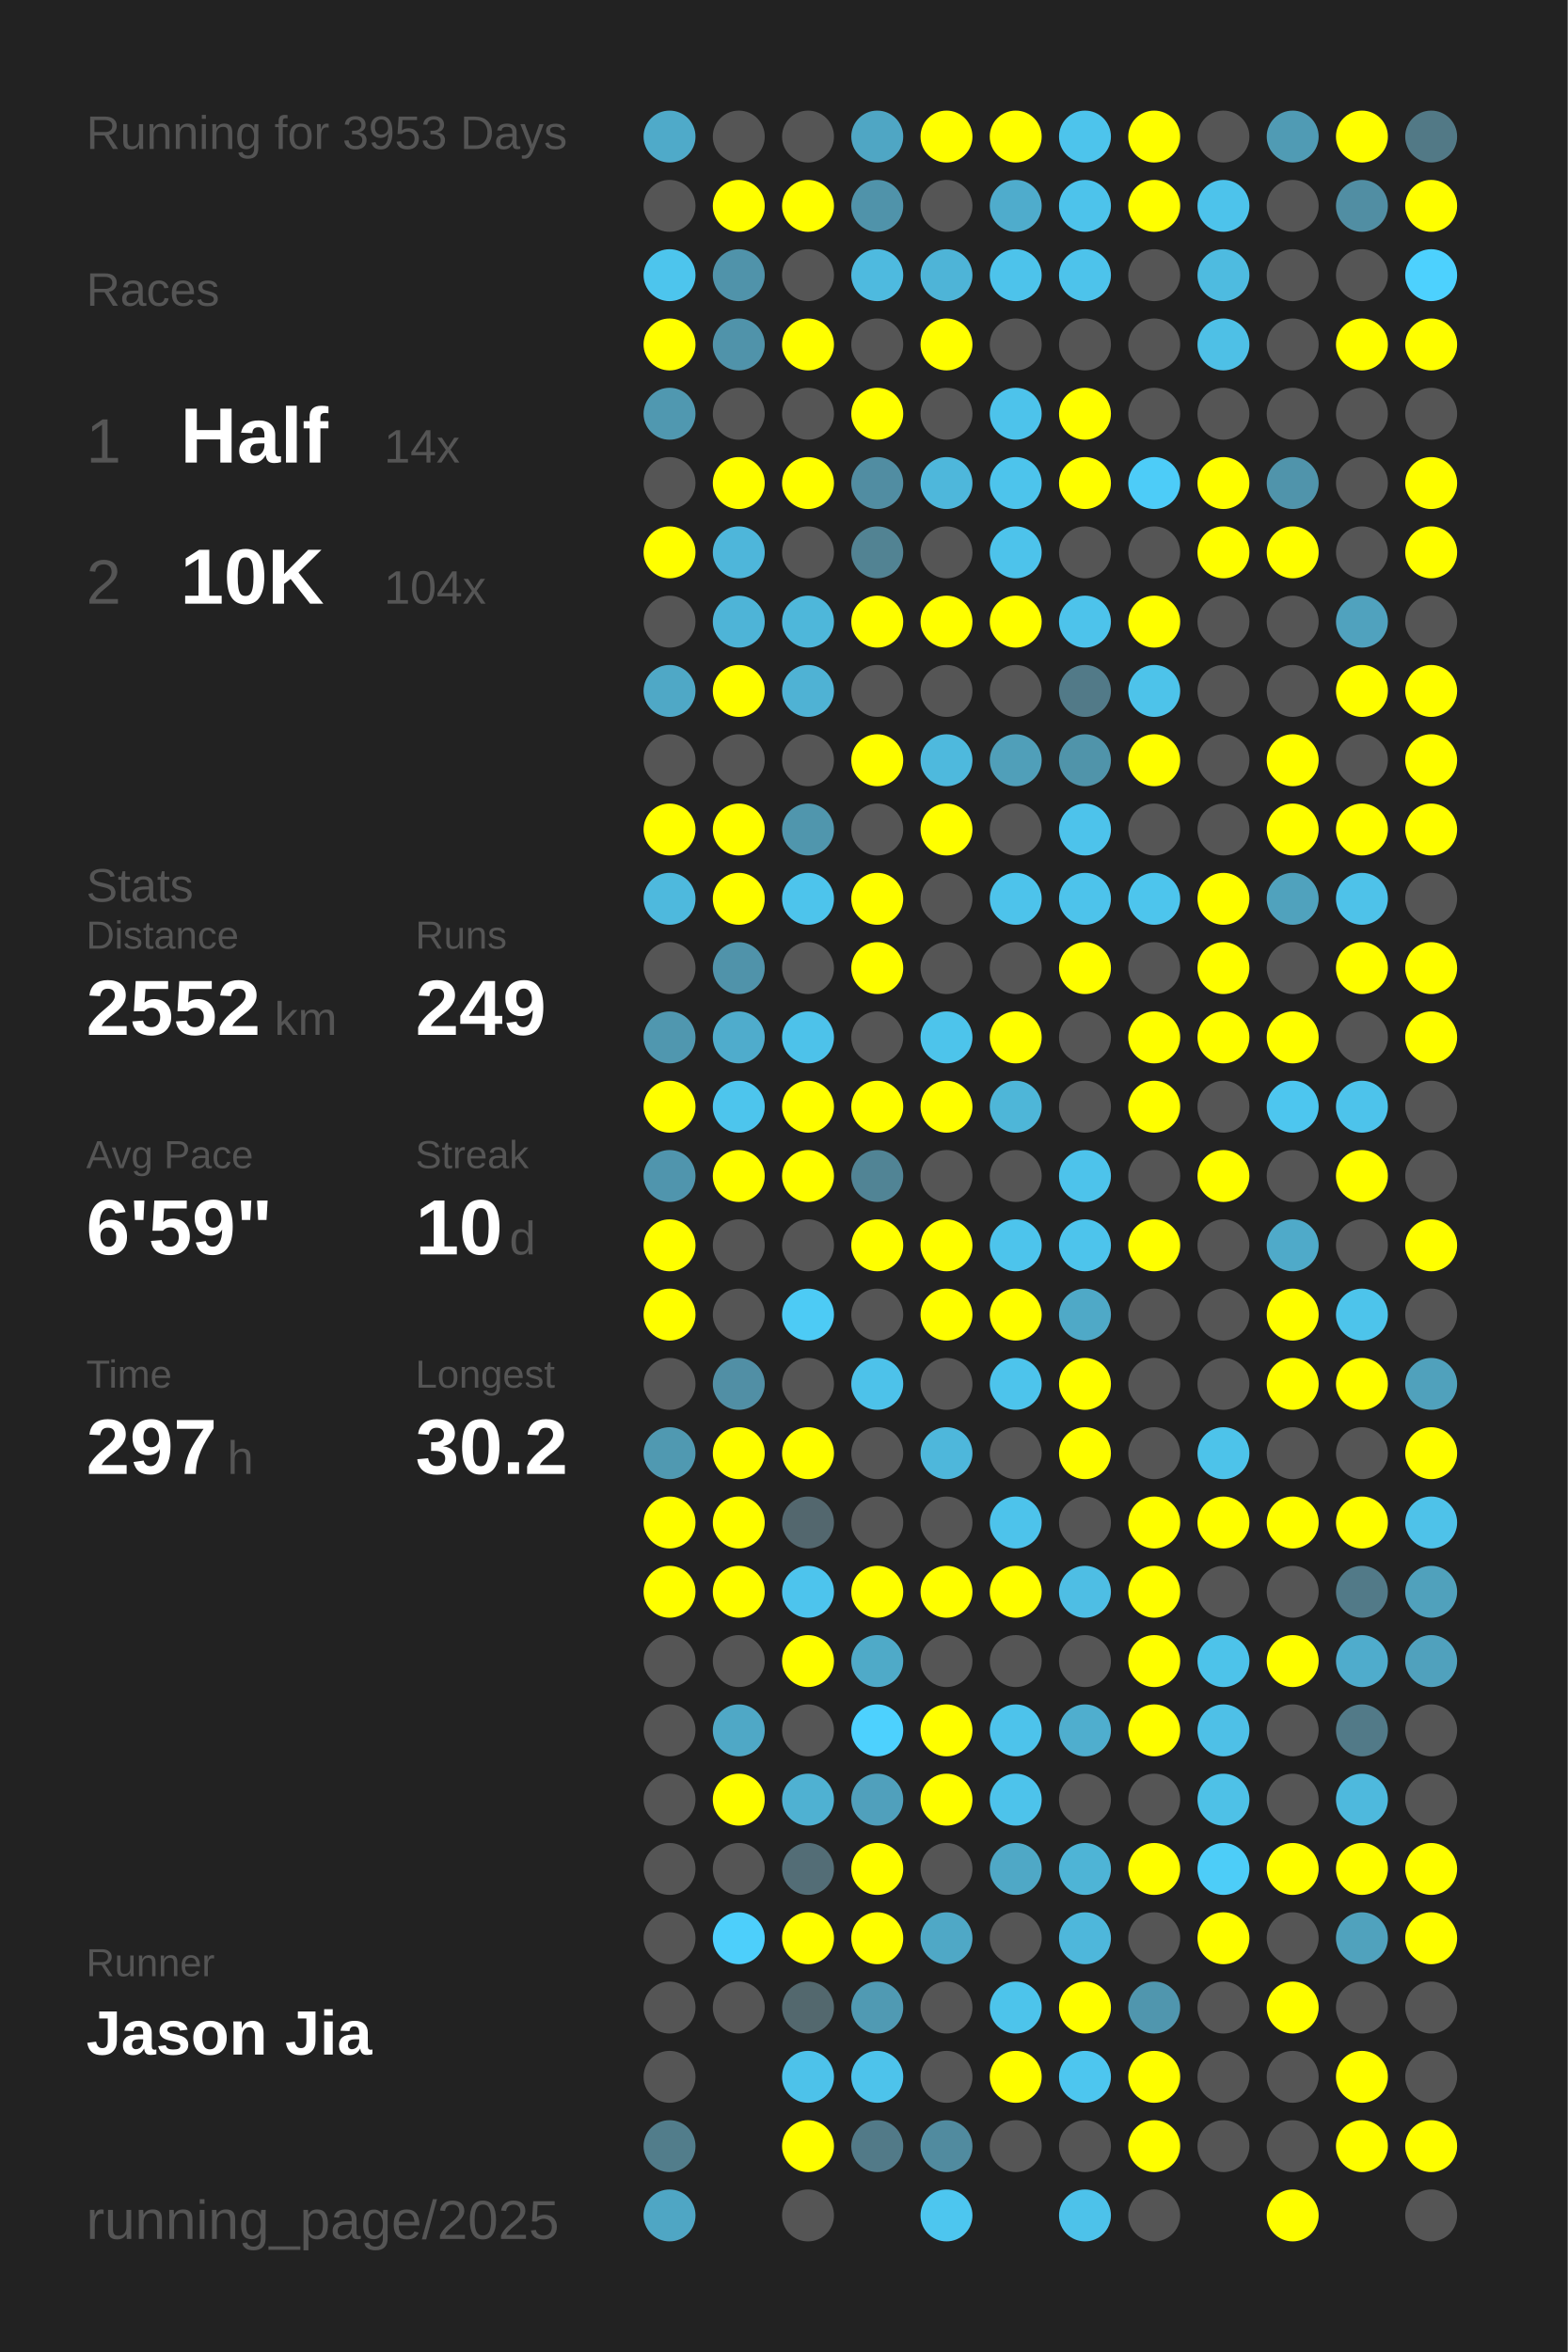
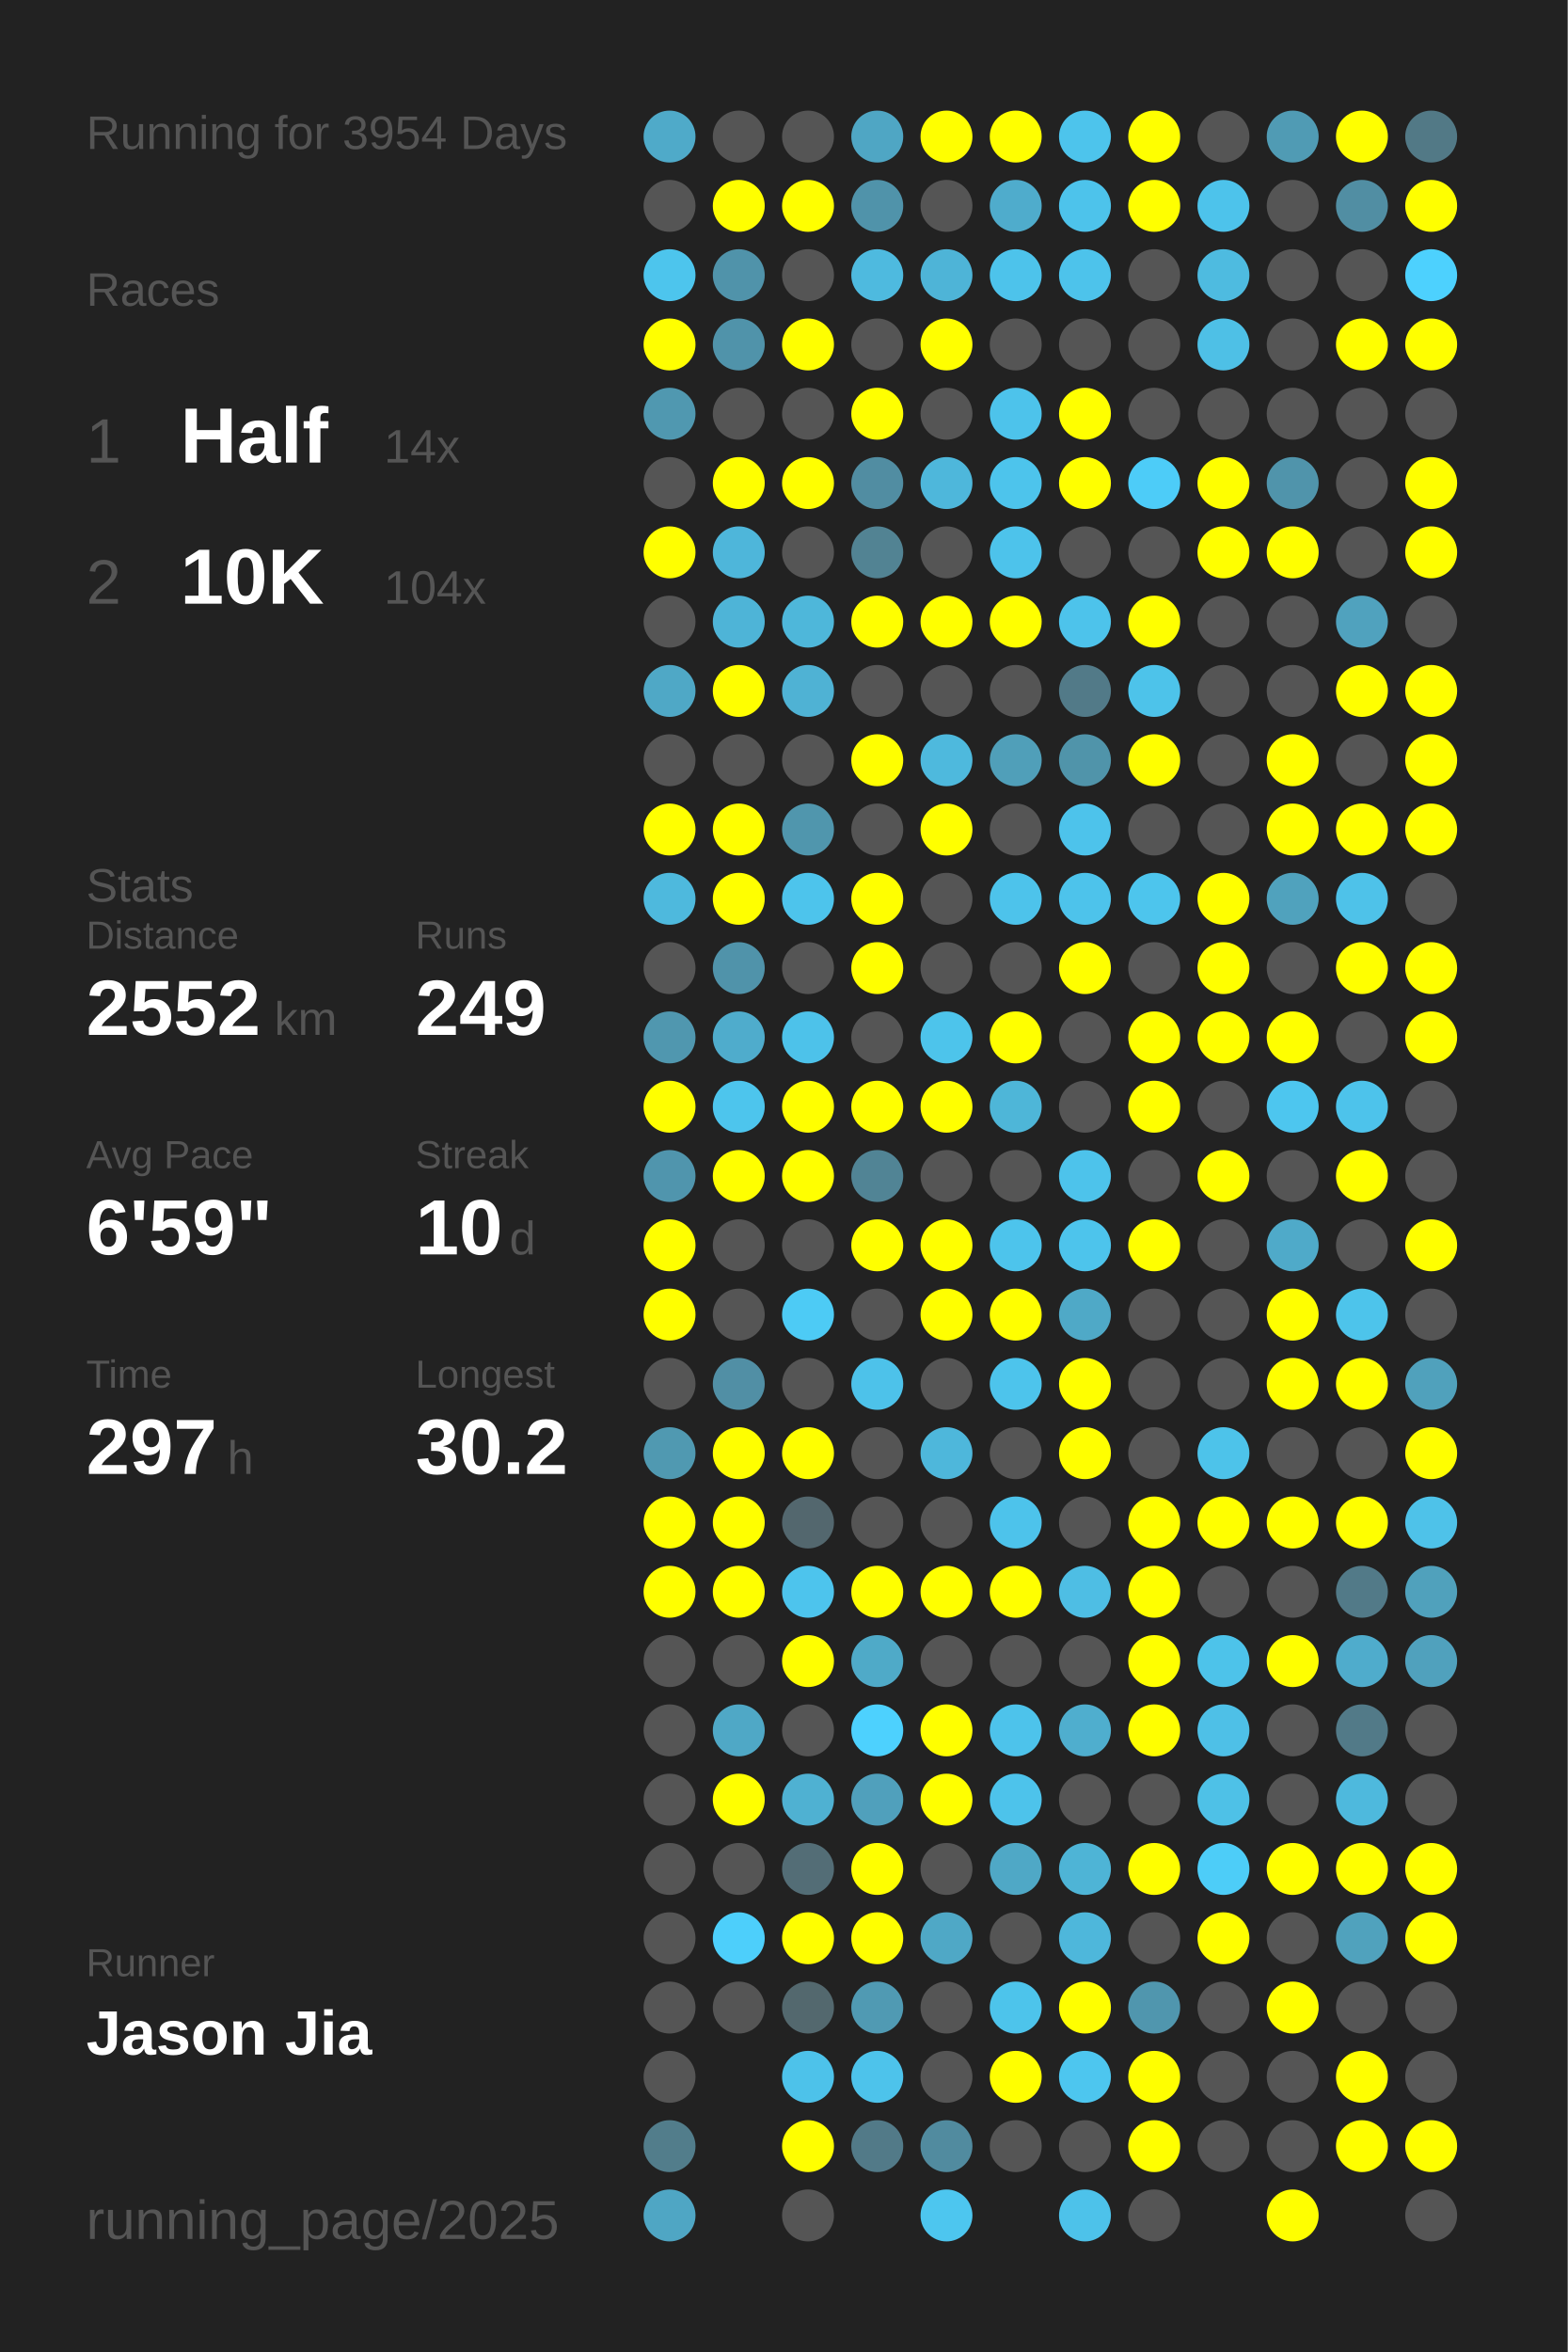
<svg xmlns="http://www.w3.org/2000/svg" baseProfile="full" height="300mm" version="1.1" viewBox="0,0,200,300" width="200mm">
  <defs />
  <rect fill="#222222" height="300" width="200" x="0" y="0" />
-   <text fill="#555555" style="font-size:6px; font-family:Arial;" x="11" y="19">Running for 3953 Days</text>
+   <text fill="#555555" style="font-size:6px; font-family:Arial;" x="11" y="19">Running for 3954 Days</text>
  <text fill="#555555" style="font-size:6px; font-family:Arial;" x="11" y="39">Races</text>
  <text fill="#555555" style="font-size:8px; font-family:Arial;" x="11" y="59">1</text>
  <text fill="#FFFFFF" style="font-size:10px; font-family:Arial; font-weight:bold;" x="23" y="59">Half</text>
  <text fill="#555555" style="font-size:6px; font-family:Arial;" x="49" y="59">14x</text>
  <text fill="#555555" style="font-size:8px; font-family:Arial;" x="11" y="77">2</text>
  <text fill="#FFFFFF" style="font-size:10px; font-family:Arial; font-weight:bold;" x="23" y="77">10K</text>
  <text fill="#555555" style="font-size:6px; font-family:Arial;" x="49" y="77">104x</text>
  <text fill="#555555" style="font-size:6px; font-family:Arial;" x="11" y="115">Stats</text>
  <text fill="#555555" style="font-size:5px; font-family:Arial;" x="11" y="121">Distance</text>
  <text fill="#FFFFFF" style="font-size:10px; font-family:Arial; font-weight:bold;" x="11" y="132">2552</text>
  <text fill="#555555" style="font-size:6px; font-family:Arial;" x="35" y="132">km</text>
  <text fill="#555555" style="font-size:5px; font-family:Arial;" x="53" y="121">Runs</text>
  <text fill="#FFFFFF" style="font-size:10px; font-family:Arial; font-weight:bold;" x="53" y="132">249</text>
  <text fill="#555555" style="font-size:5px; font-family:Arial;" x="11" y="149">Avg Pace</text>
  <text fill="#FFFFFF" style="font-size:10px; font-family:Arial; font-weight:bold;" x="11" y="160">6'59"</text>
  <text fill="#555555" style="font-size:5px; font-family:Arial;" x="53" y="149">Streak</text>
  <text fill="#FFFFFF" style="font-size:10px; font-family:Arial; font-weight:bold;" x="53" y="160">10</text>
  <text fill="#555555" style="font-size:6px; font-family:Arial;" x="65" y="160">d</text>
  <text fill="#555555" style="font-size:5px; font-family:Arial;" x="11" y="177">Time</text>
  <text fill="#FFFFFF" style="font-size:10px; font-family:Arial; font-weight:bold;" x="11" y="188">297</text>
  <text fill="#555555" style="font-size:6px; font-family:Arial;" x="29" y="188">h</text>
  <text fill="#555555" style="font-size:5px; font-family:Arial;" x="53" y="177">Longest</text>
  <text fill="#FFFFFF" style="font-size:10px; font-family:Arial; font-weight:bold;" x="53" y="188">30.2</text>
  <text fill="#555555" style="font-size:5px; font-family:Arial;" x="11" y="252.065">Runner</text>
  <text fill="#FFFFFF" style="font-size:8px; font-family:Arial; font-weight:bold;" x="11" y="262.065">Jason Jia</text>
  <text fill="#555555" style="font-size:7px; font-family:Arial;" x="11" y="285.581">running_page/2025</text>
  <circle cx="85.417" cy="17.419" fill="#4faac9" r="3.312" />
  <circle cx="85.417" cy="26.258" fill="#555555" r="3.312" />
  <circle cx="85.417" cy="35.097" fill="#4dc5ed" r="3.312" />
  <circle cx="85.417" cy="43.935" fill="#FFFF00" r="3.312" />
  <circle cx="85.417" cy="52.774" fill="#5098b0" r="3.312" />
  <circle cx="85.417" cy="61.613" fill="#555555" r="3.312" />
  <circle cx="85.417" cy="70.452" fill="#FFFF00" r="3.312" />
  <circle cx="85.417" cy="79.29" fill="#555555" r="3.312" />
  <circle cx="85.417" cy="88.129" fill="#4fa8c6" r="3.312" />
  <circle cx="85.417" cy="96.968" fill="#555555" r="3.312" />
  <circle cx="85.417" cy="105.806" fill="#FFFF00" r="3.312" />
  <circle cx="85.417" cy="114.645" fill="#4eb9dd" r="3.312" />
  <circle cx="85.417" cy="123.484" fill="#555555" r="3.312" />
  <circle cx="85.417" cy="132.323" fill="#5097af" r="3.312" />
  <circle cx="85.417" cy="141.161" fill="#FFFF00" r="3.312" />
  <circle cx="85.417" cy="150" fill="#5095ad" r="3.312" />
  <circle cx="85.417" cy="158.839" fill="#FFFF00" r="3.312" />
  <circle cx="85.417" cy="167.677" fill="#FFFF00" r="3.312" />
  <circle cx="85.417" cy="176.516" fill="#555555" r="3.312" />
  <circle cx="85.417" cy="185.355" fill="#5099b1" r="3.312" />
  <circle cx="85.417" cy="194.194" fill="#FFFF00" r="3.312" />
  <circle cx="85.417" cy="203.032" fill="#FFFF00" r="3.312" />
  <circle cx="85.417" cy="211.871" fill="#555555" r="3.312" />
  <circle cx="85.417" cy="220.71" fill="#555555" r="3.312" />
  <circle cx="85.417" cy="229.548" fill="#555555" r="3.312" />
  <circle cx="85.417" cy="238.387" fill="#555555" r="3.312" />
  <circle cx="85.417" cy="247.226" fill="#555555" r="3.312" />
  <circle cx="85.417" cy="256.065" fill="#555555" r="3.312" />
  <circle cx="85.417" cy="264.903" fill="#555555" r="3.312" />
  <circle cx="85.417" cy="273.742" fill="#527d8b" r="3.312" />
  <circle cx="85.417" cy="282.581" fill="#4fa6c4" r="3.312" />
  <circle cx="94.25" cy="17.419" fill="#555555" r="3.312" />
  <circle cx="94.25" cy="26.258" fill="#FFFF00" r="3.312" />
  <circle cx="94.25" cy="35.097" fill="#5093aa" r="3.312" />
  <circle cx="94.25" cy="43.935" fill="#5093aa" r="3.312" />
  <circle cx="94.25" cy="52.774" fill="#555555" r="3.312" />
  <circle cx="94.25" cy="61.613" fill="#FFFF00" r="3.312" />
  <circle cx="94.25" cy="70.452" fill="#4eb6da" r="3.312" />
  <circle cx="94.25" cy="79.29" fill="#4eb4d7" r="3.312" />
  <circle cx="94.25" cy="88.129" fill="#FFFF00" r="3.312" />
  <circle cx="94.25" cy="96.968" fill="#555555" r="3.312" />
  <circle cx="94.25" cy="105.806" fill="#FFFF00" r="3.312" />
  <circle cx="94.25" cy="114.645" fill="#FFFF00" r="3.312" />
  <circle cx="94.25" cy="123.484" fill="#5093aa" r="3.312" />
  <circle cx="94.25" cy="132.323" fill="#4faccc" r="3.312" />
  <circle cx="94.25" cy="141.161" fill="#4dc5ed" r="3.312" />
  <circle cx="94.25" cy="150" fill="#FFFF00" r="3.312" />
  <circle cx="94.25" cy="158.839" fill="#555555" r="3.312" />
  <circle cx="94.25" cy="167.677" fill="#555555" r="3.312" />
  <circle cx="94.25" cy="176.516" fill="#518fa5" r="3.312" />
  <circle cx="94.25" cy="185.355" fill="#FFFF00" r="3.312" />
  <circle cx="94.25" cy="194.194" fill="#FFFF00" r="3.312" />
  <circle cx="94.25" cy="203.032" fill="#FFFF00" r="3.312" />
  <circle cx="94.25" cy="211.871" fill="#555555" r="3.312" />
  <circle cx="94.25" cy="220.71" fill="#4fa8c6" r="3.312" />
  <circle cx="94.25" cy="229.548" fill="#FFFF00" r="3.312" />
  <circle cx="94.25" cy="238.387" fill="#555555" r="3.312" />
  <circle cx="94.25" cy="247.226" fill="#4dcffb" r="3.312" />
  <circle cx="94.25" cy="256.065" fill="#555555" r="3.312" />
  <circle cx="103.083" cy="17.419" fill="#555555" r="3.312" />
  <circle cx="103.083" cy="26.258" fill="#FFFF00" r="3.312" />
  <circle cx="103.083" cy="35.097" fill="#555555" r="3.312" />
  <circle cx="103.083" cy="43.935" fill="#FFFF00" r="3.312" />
  <circle cx="103.083" cy="52.774" fill="#555555" r="3.312" />
  <circle cx="103.083" cy="61.613" fill="#FFFF00" r="3.312" />
  <circle cx="103.083" cy="70.452" fill="#555555" r="3.312" />
  <circle cx="103.083" cy="79.29" fill="#4eb7da" r="3.312" />
  <circle cx="103.083" cy="88.129" fill="#4fb2d4" r="3.312" />
  <circle cx="103.083" cy="96.968" fill="#555555" r="3.312" />
  <circle cx="103.083" cy="105.806" fill="#5096ad" r="3.312" />
  <circle cx="103.083" cy="114.645" fill="#4dc4ec" r="3.312" />
  <circle cx="103.083" cy="123.484" fill="#555555" r="3.312" />
  <circle cx="103.083" cy="132.323" fill="#4dc2ea" r="3.312" />
  <circle cx="103.083" cy="141.161" fill="#FFFF00" r="3.312" />
  <circle cx="103.083" cy="150" fill="#FFFF00" r="3.312" />
  <circle cx="103.083" cy="158.839" fill="#555555" r="3.312" />
  <circle cx="103.083" cy="167.677" fill="#4dcbf5" r="3.312" />
  <circle cx="103.083" cy="176.516" fill="#555555" r="3.312" />
  <circle cx="103.083" cy="185.355" fill="#FFFF00" r="3.312" />
  <circle cx="103.083" cy="194.194" fill="#53676e" r="3.312" />
  <circle cx="103.083" cy="203.032" fill="#4dc4ed" r="3.312" />
  <circle cx="103.083" cy="211.871" fill="#FFFF00" r="3.312" />
  <circle cx="103.083" cy="220.71" fill="#555555" r="3.312" />
  <circle cx="103.083" cy="229.548" fill="#4fb1d2" r="3.312" />
  <circle cx="103.083" cy="238.387" fill="#536d76" r="3.312" />
  <circle cx="103.083" cy="247.226" fill="#FFFF00" r="3.312" />
  <circle cx="103.083" cy="256.065" fill="#53686e" r="3.312" />
  <circle cx="103.083" cy="264.903" fill="#4dc2ea" r="3.312" />
  <circle cx="103.083" cy="273.742" fill="#FFFF00" r="3.312" />
  <circle cx="103.083" cy="282.581" fill="#555555" r="3.312" />
  <circle cx="111.917" cy="17.419" fill="#4fa6c4" r="3.312" />
  <circle cx="111.917" cy="26.258" fill="#5093aa" r="3.312" />
  <circle cx="111.917" cy="35.097" fill="#4ebadf" r="3.312" />
  <circle cx="111.917" cy="43.935" fill="#555555" r="3.312" />
  <circle cx="111.917" cy="52.774" fill="#FFFF00" r="3.312" />
  <circle cx="111.917" cy="61.613" fill="#518da2" r="3.312" />
  <circle cx="111.917" cy="70.452" fill="#528393" r="3.312" />
  <circle cx="111.917" cy="79.29" fill="#FFFF00" r="3.312" />
  <circle cx="111.917" cy="88.129" fill="#555555" r="3.312" />
  <circle cx="111.917" cy="96.968" fill="#FFFF00" r="3.312" />
  <circle cx="111.917" cy="105.806" fill="#555555" r="3.312" />
  <circle cx="111.917" cy="114.645" fill="#FFFF00" r="3.312" />
  <circle cx="111.917" cy="123.484" fill="#FFFF00" r="3.312" />
  <circle cx="111.917" cy="132.323" fill="#555555" r="3.312" />
  <circle cx="111.917" cy="141.161" fill="#FFFF00" r="3.312" />
  <circle cx="111.917" cy="150" fill="#518495" r="3.312" />
  <circle cx="111.917" cy="158.839" fill="#FFFF00" r="3.312" />
  <circle cx="111.917" cy="167.677" fill="#555555" r="3.312" />
  <circle cx="111.917" cy="176.516" fill="#4dc2ea" r="3.312" />
  <circle cx="111.917" cy="185.355" fill="#555555" r="3.312" />
  <circle cx="111.917" cy="194.194" fill="#555555" r="3.312" />
  <circle cx="111.917" cy="203.032" fill="#FFFF00" r="3.312" />
  <circle cx="111.917" cy="211.871" fill="#4faac8" r="3.312" />
  <circle cx="111.917" cy="220.71" fill="#4dd1fe" r="3.312" />
  <circle cx="111.917" cy="229.548" fill="#50a0bc" r="3.312" />
  <circle cx="111.917" cy="238.387" fill="#FFFF00" r="3.312" />
  <circle cx="111.917" cy="247.226" fill="#FFFF00" r="3.312" />
  <circle cx="111.917" cy="256.065" fill="#509ab3" r="3.312" />
  <circle cx="111.917" cy="264.903" fill="#4dc3eb" r="3.312" />
  <circle cx="111.917" cy="273.742" fill="#527a88" r="3.312" />
  <circle cx="120.75" cy="17.419" fill="#FFFF00" r="3.312" />
  <circle cx="120.75" cy="26.258" fill="#555555" r="3.312" />
  <circle cx="120.75" cy="35.097" fill="#4eb4d7" r="3.312" />
  <circle cx="120.75" cy="43.935" fill="#FFFF00" r="3.312" />
  <circle cx="120.75" cy="52.774" fill="#555555" r="3.312" />
  <circle cx="120.75" cy="61.613" fill="#4eb7db" r="3.312" />
  <circle cx="120.75" cy="70.452" fill="#555555" r="3.312" />
  <circle cx="120.75" cy="79.29" fill="#FFFF00" r="3.312" />
  <circle cx="120.75" cy="88.129" fill="#555555" r="3.312" />
  <circle cx="120.75" cy="96.968" fill="#4eb9dd" r="3.312" />
  <circle cx="120.75" cy="105.806" fill="#FFFF00" r="3.312" />
  <circle cx="120.75" cy="114.645" fill="#555555" r="3.312" />
  <circle cx="120.75" cy="123.484" fill="#555555" r="3.312" />
  <circle cx="120.75" cy="132.323" fill="#4dc4eb" r="3.312" />
  <circle cx="120.75" cy="141.161" fill="#FFFF00" r="3.312" />
  <circle cx="120.75" cy="150" fill="#555555" r="3.312" />
  <circle cx="120.75" cy="158.839" fill="#FFFF00" r="3.312" />
  <circle cx="120.75" cy="167.677" fill="#FFFF00" r="3.312" />
  <circle cx="120.75" cy="176.516" fill="#555555" r="3.312" />
  <circle cx="120.75" cy="185.355" fill="#4eb7db" r="3.312" />
  <circle cx="120.75" cy="194.194" fill="#555555" r="3.312" />
  <circle cx="120.75" cy="203.032" fill="#FFFF00" r="3.312" />
  <circle cx="120.75" cy="211.871" fill="#555555" r="3.312" />
  <circle cx="120.75" cy="220.71" fill="#FFFF00" r="3.312" />
  <circle cx="120.75" cy="229.548" fill="#FFFF00" r="3.312" />
  <circle cx="120.75" cy="238.387" fill="#555555" r="3.312" />
  <circle cx="120.75" cy="247.226" fill="#4fa8c6" r="3.312" />
  <circle cx="120.75" cy="256.065" fill="#555555" r="3.312" />
  <circle cx="120.75" cy="264.903" fill="#555555" r="3.312" />
  <circle cx="120.75" cy="273.742" fill="#518b9f" r="3.312" />
  <circle cx="120.75" cy="282.581" fill="#4dc6ef" r="3.312" />
  <circle cx="129.583" cy="17.419" fill="#FFFF00" r="3.312" />
  <circle cx="129.583" cy="26.258" fill="#4faccc" r="3.312" />
  <circle cx="129.583" cy="35.097" fill="#4dc3eb" r="3.312" />
  <circle cx="129.583" cy="43.935" fill="#555555" r="3.312" />
  <circle cx="129.583" cy="52.774" fill="#4dc3eb" r="3.312" />
  <circle cx="129.583" cy="61.613" fill="#4dc4ec" r="3.312" />
  <circle cx="129.583" cy="70.452" fill="#4dc3eb" r="3.312" />
  <circle cx="129.583" cy="79.29" fill="#FFFF00" r="3.312" />
  <circle cx="129.583" cy="88.129" fill="#555555" r="3.312" />
  <circle cx="129.583" cy="96.968" fill="#509fb9" r="3.312" />
  <circle cx="129.583" cy="105.806" fill="#555555" r="3.312" />
  <circle cx="129.583" cy="114.645" fill="#4dc3eb" r="3.312" />
  <circle cx="129.583" cy="123.484" fill="#555555" r="3.312" />
  <circle cx="129.583" cy="132.323" fill="#FFFF00" r="3.312" />
  <circle cx="129.583" cy="141.161" fill="#4eb6d8" r="3.312" />
  <circle cx="129.583" cy="150" fill="#555555" r="3.312" />
  <circle cx="129.583" cy="158.839" fill="#4dc4ec" r="3.312" />
  <circle cx="129.583" cy="167.677" fill="#FFFF00" r="3.312" />
  <circle cx="129.583" cy="176.516" fill="#4dc4ec" r="3.312" />
  <circle cx="129.583" cy="185.355" fill="#555555" r="3.312" />
  <circle cx="129.583" cy="194.194" fill="#4dc3eb" r="3.312" />
  <circle cx="129.583" cy="203.032" fill="#FFFF00" r="3.312" />
  <circle cx="129.583" cy="211.871" fill="#555555" r="3.312" />
  <circle cx="129.583" cy="220.71" fill="#4dc3eb" r="3.312" />
  <circle cx="129.583" cy="229.548" fill="#4dc3eb" r="3.312" />
  <circle cx="129.583" cy="238.387" fill="#4fa8c6" r="3.312" />
  <circle cx="129.583" cy="247.226" fill="#555555" r="3.312" />
  <circle cx="129.583" cy="256.065" fill="#4dc4eb" r="3.312" />
  <circle cx="129.583" cy="264.903" fill="#FFFF00" r="3.312" />
  <circle cx="129.583" cy="273.742" fill="#555555" r="3.312" />
  <circle cx="138.417" cy="17.419" fill="#4dc4ec" r="3.312" />
  <circle cx="138.417" cy="26.258" fill="#4dc3eb" r="3.312" />
  <circle cx="138.417" cy="35.097" fill="#4dc3eb" r="3.312" />
  <circle cx="138.417" cy="43.935" fill="#555555" r="3.312" />
  <circle cx="138.417" cy="52.774" fill="#FFFF00" r="3.312" />
  <circle cx="138.417" cy="61.613" fill="#FFFF00" r="3.312" />
  <circle cx="138.417" cy="70.452" fill="#555555" r="3.312" />
  <circle cx="138.417" cy="79.29" fill="#4dc3eb" r="3.312" />
  <circle cx="138.417" cy="88.129" fill="#527a88" r="3.312" />
  <circle cx="138.417" cy="96.968" fill="#5094aa" r="3.312" />
  <circle cx="138.417" cy="105.806" fill="#4dc3eb" r="3.312" />
  <circle cx="138.417" cy="114.645" fill="#4dc3eb" r="3.312" />
  <circle cx="138.417" cy="123.484" fill="#FFFF00" r="3.312" />
  <circle cx="138.417" cy="132.323" fill="#555555" r="3.312" />
  <circle cx="138.417" cy="141.161" fill="#555555" r="3.312" />
  <circle cx="138.417" cy="150" fill="#4dc3eb" r="3.312" />
  <circle cx="138.417" cy="158.839" fill="#4dc4ec" r="3.312" />
  <circle cx="138.417" cy="167.677" fill="#4fa9c7" r="3.312" />
  <circle cx="138.417" cy="176.516" fill="#FFFF00" r="3.312" />
  <circle cx="138.417" cy="185.355" fill="#FFFF00" r="3.312" />
  <circle cx="138.417" cy="194.194" fill="#555555" r="3.312" />
  <circle cx="138.417" cy="203.032" fill="#4ebee4" r="3.312" />
  <circle cx="138.417" cy="211.871" fill="#555555" r="3.312" />
  <circle cx="138.417" cy="220.71" fill="#4faece" r="3.312" />
  <circle cx="138.417" cy="229.548" fill="#555555" r="3.312" />
  <circle cx="138.417" cy="238.387" fill="#4eb4d6" r="3.312" />
  <circle cx="138.417" cy="247.226" fill="#4eb7db" r="3.312" />
  <circle cx="138.417" cy="256.065" fill="#FFFF00" r="3.312" />
  <circle cx="138.417" cy="264.903" fill="#4dc6ef" r="3.312" />
  <circle cx="138.417" cy="273.742" fill="#555555" r="3.312" />
  <circle cx="138.417" cy="282.581" fill="#4dc2ea" r="3.312" />
  <circle cx="147.25" cy="17.419" fill="#FFFF00" r="3.312" />
  <circle cx="147.25" cy="26.258" fill="#FFFF00" r="3.312" />
  <circle cx="147.25" cy="35.097" fill="#555555" r="3.312" />
  <circle cx="147.25" cy="43.935" fill="#555555" r="3.312" />
  <circle cx="147.25" cy="52.774" fill="#555555" r="3.312" />
  <circle cx="147.25" cy="61.613" fill="#4dccf8" r="3.312" />
  <circle cx="147.25" cy="70.452" fill="#555555" r="3.312" />
  <circle cx="147.25" cy="79.29" fill="#FFFF00" r="3.312" />
  <circle cx="147.25" cy="88.129" fill="#4dc3ea" r="3.312" />
  <circle cx="147.25" cy="96.968" fill="#FFFF00" r="3.312" />
  <circle cx="147.25" cy="105.806" fill="#555555" r="3.312" />
  <circle cx="147.25" cy="114.645" fill="#4dc5ed" r="3.312" />
  <circle cx="147.25" cy="123.484" fill="#555555" r="3.312" />
  <circle cx="147.25" cy="132.323" fill="#FFFF00" r="3.312" />
  <circle cx="147.25" cy="141.161" fill="#FFFF00" r="3.312" />
  <circle cx="147.25" cy="150" fill="#555555" r="3.312" />
  <circle cx="147.25" cy="158.839" fill="#FFFF00" r="3.312" />
  <circle cx="147.25" cy="167.677" fill="#555555" r="3.312" />
  <circle cx="147.25" cy="176.516" fill="#555555" r="3.312" />
  <circle cx="147.25" cy="185.355" fill="#555555" r="3.312" />
  <circle cx="147.25" cy="194.194" fill="#FFFF00" r="3.312" />
  <circle cx="147.25" cy="203.032" fill="#FFFF00" r="3.312" />
  <circle cx="147.25" cy="211.871" fill="#FFFF00" r="3.312" />
  <circle cx="147.25" cy="220.71" fill="#FFFF00" r="3.312" />
  <circle cx="147.25" cy="229.548" fill="#555555" r="3.312" />
  <circle cx="147.25" cy="238.387" fill="#FFFF00" r="3.312" />
  <circle cx="147.25" cy="247.226" fill="#555555" r="3.312" />
  <circle cx="147.25" cy="256.065" fill="#5096ae" r="3.312" />
  <circle cx="147.25" cy="264.903" fill="#FFFF00" r="3.312" />
  <circle cx="147.25" cy="273.742" fill="#FFFF00" r="3.312" />
  <circle cx="147.25" cy="282.581" fill="#555555" r="3.312" />
  <circle cx="156.083" cy="17.419" fill="#555555" r="3.312" />
  <circle cx="156.083" cy="26.258" fill="#4dc3eb" r="3.312" />
  <circle cx="156.083" cy="35.097" fill="#4ebbe0" r="3.312" />
  <circle cx="156.083" cy="43.935" fill="#4ec0e6" r="3.312" />
  <circle cx="156.083" cy="52.774" fill="#555555" r="3.312" />
  <circle cx="156.083" cy="61.613" fill="#FFFF00" r="3.312" />
  <circle cx="156.083" cy="70.452" fill="#FFFF00" r="3.312" />
  <circle cx="156.083" cy="79.29" fill="#555555" r="3.312" />
  <circle cx="156.083" cy="88.129" fill="#555555" r="3.312" />
  <circle cx="156.083" cy="96.968" fill="#555555" r="3.312" />
  <circle cx="156.083" cy="105.806" fill="#555555" r="3.312" />
  <circle cx="156.083" cy="114.645" fill="#FFFF00" r="3.312" />
  <circle cx="156.083" cy="123.484" fill="#FFFF00" r="3.312" />
  <circle cx="156.083" cy="132.323" fill="#FFFF00" r="3.312" />
  <circle cx="156.083" cy="141.161" fill="#555555" r="3.312" />
  <circle cx="156.083" cy="150" fill="#FFFF00" r="3.312" />
  <circle cx="156.083" cy="158.839" fill="#555555" r="3.312" />
  <circle cx="156.083" cy="167.677" fill="#555555" r="3.312" />
  <circle cx="156.083" cy="176.516" fill="#555555" r="3.312" />
  <circle cx="156.083" cy="185.355" fill="#4dc3ea" r="3.312" />
  <circle cx="156.083" cy="194.194" fill="#FFFF00" r="3.312" />
  <circle cx="156.083" cy="203.032" fill="#555555" r="3.312" />
  <circle cx="156.083" cy="211.871" fill="#4dc3ea" r="3.312" />
  <circle cx="156.083" cy="220.71" fill="#4ec0e7" r="3.312" />
  <circle cx="156.083" cy="229.548" fill="#4ec1e7" r="3.312" />
  <circle cx="156.083" cy="238.387" fill="#4dcdf8" r="3.312" />
  <circle cx="156.083" cy="247.226" fill="#FFFF00" r="3.312" />
  <circle cx="156.083" cy="256.065" fill="#555555" r="3.312" />
  <circle cx="156.083" cy="264.903" fill="#555555" r="3.312" />
  <circle cx="156.083" cy="273.742" fill="#555555" r="3.312" />
  <circle cx="164.917" cy="17.419" fill="#509bb4" r="3.312" />
  <circle cx="164.917" cy="26.258" fill="#555555" r="3.312" />
  <circle cx="164.917" cy="35.097" fill="#555555" r="3.312" />
  <circle cx="164.917" cy="43.935" fill="#555555" r="3.312" />
  <circle cx="164.917" cy="52.774" fill="#555555" r="3.312" />
  <circle cx="164.917" cy="61.613" fill="#5094ab" r="3.312" />
  <circle cx="164.917" cy="70.452" fill="#FFFF00" r="3.312" />
  <circle cx="164.917" cy="79.29" fill="#555555" r="3.312" />
  <circle cx="164.917" cy="88.129" fill="#555555" r="3.312" />
  <circle cx="164.917" cy="96.968" fill="#FFFF00" r="3.312" />
  <circle cx="164.917" cy="105.806" fill="#FFFF00" r="3.312" />
  <circle cx="164.917" cy="114.645" fill="#50a2bd" r="3.312" />
  <circle cx="164.917" cy="123.484" fill="#555555" r="3.312" />
  <circle cx="164.917" cy="132.323" fill="#FFFF00" r="3.312" />
  <circle cx="164.917" cy="141.161" fill="#4dc6ef" r="3.312" />
  <circle cx="164.917" cy="150" fill="#555555" r="3.312" />
  <circle cx="164.917" cy="158.839" fill="#4faac9" r="3.312" />
  <circle cx="164.917" cy="167.677" fill="#FFFF00" r="3.312" />
  <circle cx="164.917" cy="176.516" fill="#FFFF00" r="3.312" />
  <circle cx="164.917" cy="185.355" fill="#555555" r="3.312" />
  <circle cx="164.917" cy="194.194" fill="#FFFF00" r="3.312" />
  <circle cx="164.917" cy="203.032" fill="#555555" r="3.312" />
  <circle cx="164.917" cy="211.871" fill="#FFFF00" r="3.312" />
  <circle cx="164.917" cy="220.71" fill="#555555" r="3.312" />
  <circle cx="164.917" cy="229.548" fill="#555555" r="3.312" />
  <circle cx="164.917" cy="238.387" fill="#FFFF00" r="3.312" />
  <circle cx="164.917" cy="247.226" fill="#555555" r="3.312" />
  <circle cx="164.917" cy="256.065" fill="#FFFF00" r="3.312" />
  <circle cx="164.917" cy="264.903" fill="#555555" r="3.312" />
  <circle cx="164.917" cy="273.742" fill="#555555" r="3.312" />
  <circle cx="164.917" cy="282.581" fill="#FFFF00" r="3.312" />
  <circle cx="173.75" cy="17.419" fill="#FFFF00" r="3.312" />
  <circle cx="173.75" cy="26.258" fill="#518ea3" r="3.312" />
  <circle cx="173.75" cy="35.097" fill="#555555" r="3.312" />
  <circle cx="173.75" cy="43.935" fill="#FFFF00" r="3.312" />
  <circle cx="173.75" cy="52.774" fill="#555555" r="3.312" />
  <circle cx="173.75" cy="61.613" fill="#555555" r="3.312" />
  <circle cx="173.75" cy="70.452" fill="#555555" r="3.312" />
  <circle cx="173.75" cy="79.29" fill="#50a2be" r="3.312" />
  <circle cx="173.75" cy="88.129" fill="#FFFF00" r="3.312" />
  <circle cx="173.75" cy="96.968" fill="#555555" r="3.312" />
  <circle cx="173.75" cy="105.806" fill="#FFFF00" r="3.312" />
  <circle cx="173.75" cy="114.645" fill="#4ec2e9" r="3.312" />
  <circle cx="173.75" cy="123.484" fill="#FFFF00" r="3.312" />
  <circle cx="173.75" cy="132.323" fill="#555555" r="3.312" />
  <circle cx="173.75" cy="141.161" fill="#4dc3eb" r="3.312" />
  <circle cx="173.75" cy="150" fill="#FFFF00" r="3.312" />
  <circle cx="173.75" cy="158.839" fill="#555555" r="3.312" />
  <circle cx="173.75" cy="167.677" fill="#4dc4eb" r="3.312" />
  <circle cx="173.75" cy="176.516" fill="#FFFF00" r="3.312" />
  <circle cx="173.75" cy="185.355" fill="#555555" r="3.312" />
  <circle cx="173.75" cy="194.194" fill="#FFFF00" r="3.312" />
  <circle cx="173.75" cy="203.032" fill="#527a88" r="3.312" />
  <circle cx="173.75" cy="211.871" fill="#4faccc" r="3.312" />
  <circle cx="173.75" cy="220.71" fill="#527a88" r="3.312" />
  <circle cx="173.75" cy="229.548" fill="#4eb9dd" r="3.312" />
  <circle cx="173.75" cy="238.387" fill="#FFFF00" r="3.312" />
  <circle cx="173.75" cy="247.226" fill="#50a2bd" r="3.312" />
  <circle cx="173.75" cy="256.065" fill="#555555" r="3.312" />
  <circle cx="173.75" cy="264.903" fill="#FFFF00" r="3.312" />
  <circle cx="173.75" cy="273.742" fill="#FFFF00" r="3.312" />
  <circle cx="182.583" cy="17.419" fill="#527986" r="3.312" />
  <circle cx="182.583" cy="26.258" fill="#FFFF00" r="3.312" />
  <circle cx="182.583" cy="35.097" fill="#4dd1fe" r="3.312" />
  <circle cx="182.583" cy="43.935" fill="#FFFF00" r="3.312" />
  <circle cx="182.583" cy="52.774" fill="#555555" r="3.312" />
  <circle cx="182.583" cy="61.613" fill="#FFFF00" r="3.312" />
  <circle cx="182.583" cy="70.452" fill="#FFFF00" r="3.312" />
  <circle cx="182.583" cy="79.29" fill="#555555" r="3.312" />
  <circle cx="182.583" cy="88.129" fill="#FFFF00" r="3.312" />
  <circle cx="182.583" cy="96.968" fill="#FFFF00" r="3.312" />
  <circle cx="182.583" cy="105.806" fill="#FFFF00" r="3.312" />
  <circle cx="182.583" cy="114.645" fill="#555555" r="3.312" />
  <circle cx="182.583" cy="123.484" fill="#FFFF00" r="3.312" />
  <circle cx="182.583" cy="132.323" fill="#FFFF00" r="3.312" />
  <circle cx="182.583" cy="141.161" fill="#555555" r="3.312" />
  <circle cx="182.583" cy="150" fill="#555555" r="3.312" />
  <circle cx="182.583" cy="158.839" fill="#FFFF00" r="3.312" />
  <circle cx="182.583" cy="167.677" fill="#555555" r="3.312" />
  <circle cx="182.583" cy="176.516" fill="#50a1bc" r="3.312" />
  <circle cx="182.583" cy="185.355" fill="#FFFF00" r="3.312" />
  <circle cx="182.583" cy="194.194" fill="#4ec2e9" r="3.312" />
  <circle cx="182.583" cy="203.032" fill="#50a1bc" r="3.312" />
  <circle cx="182.583" cy="211.871" fill="#50a1bd" r="3.312" />
  <circle cx="182.583" cy="220.71" fill="#555555" r="3.312" />
  <circle cx="182.583" cy="229.548" fill="#555555" r="3.312" />
  <circle cx="182.583" cy="238.387" fill="#FFFF00" r="3.312" />
  <circle cx="182.583" cy="247.226" fill="#FFFF00" r="3.312" />
  <circle cx="182.583" cy="256.065" fill="#555555" r="3.312" />
  <circle cx="182.583" cy="264.903" fill="#555555" r="3.312" />
  <circle cx="182.583" cy="273.742" fill="#FFFF00" r="3.312" />
  <circle cx="182.583" cy="282.581" fill="#555555" r="3.312" />
</svg>
